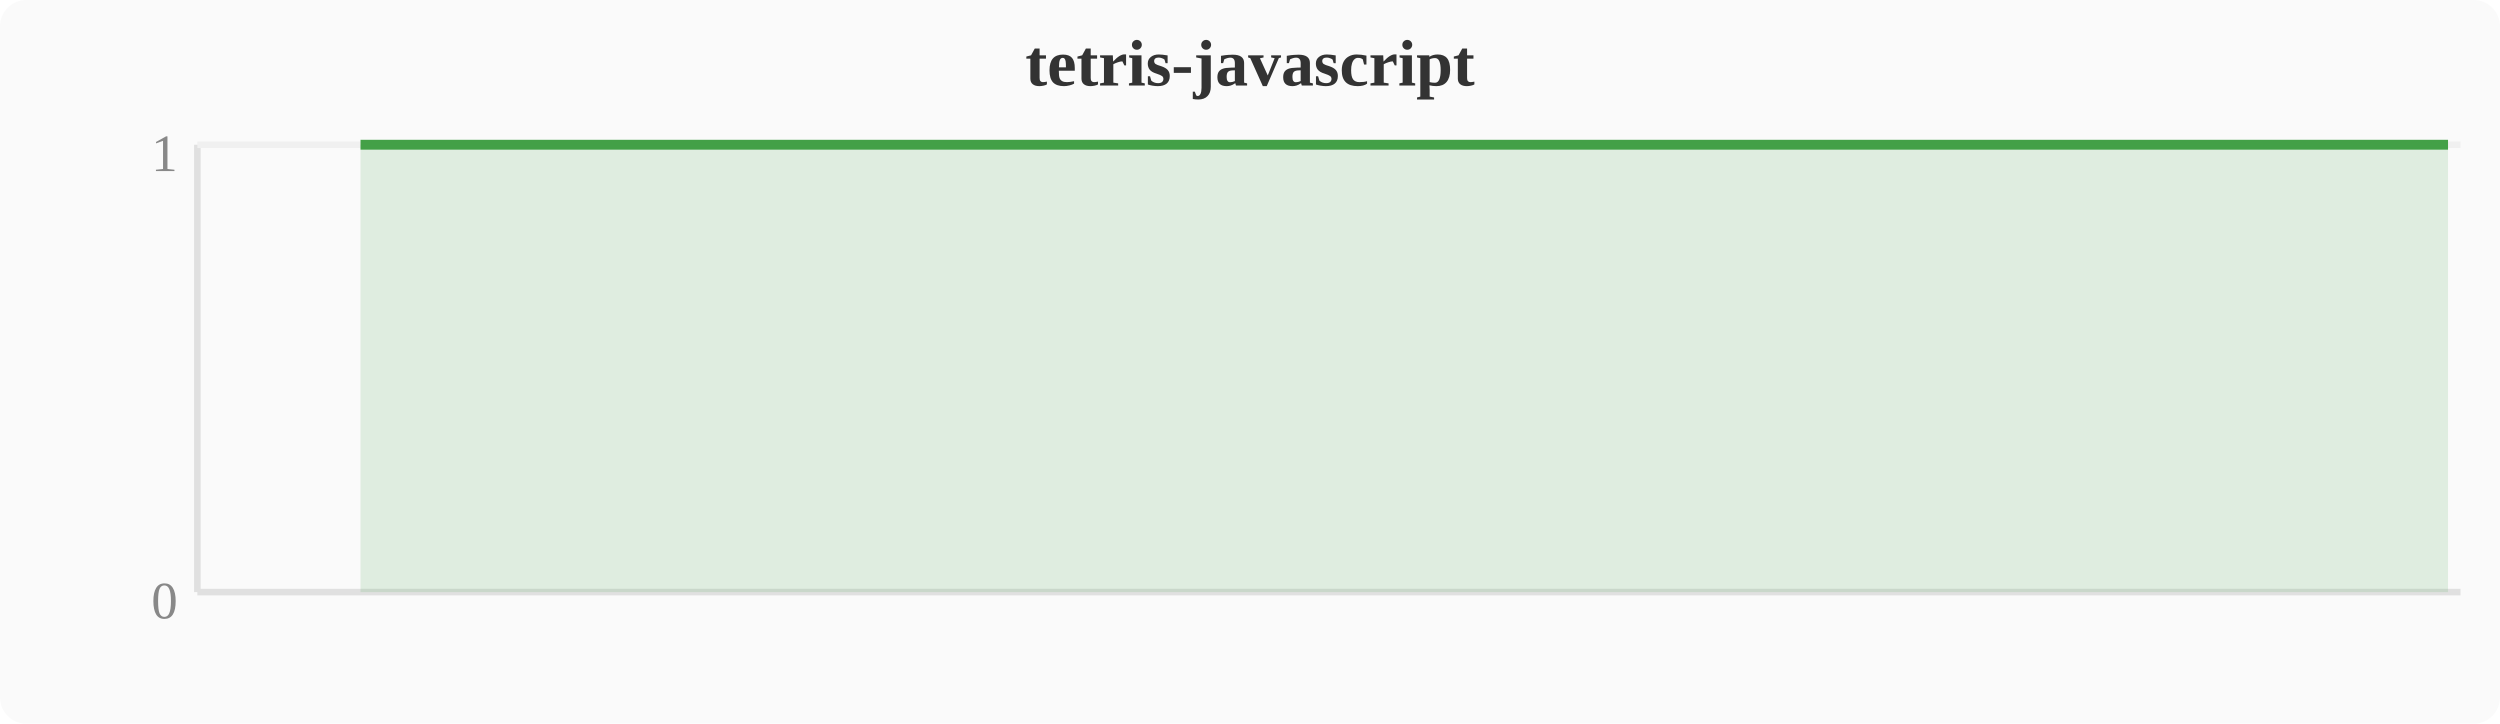
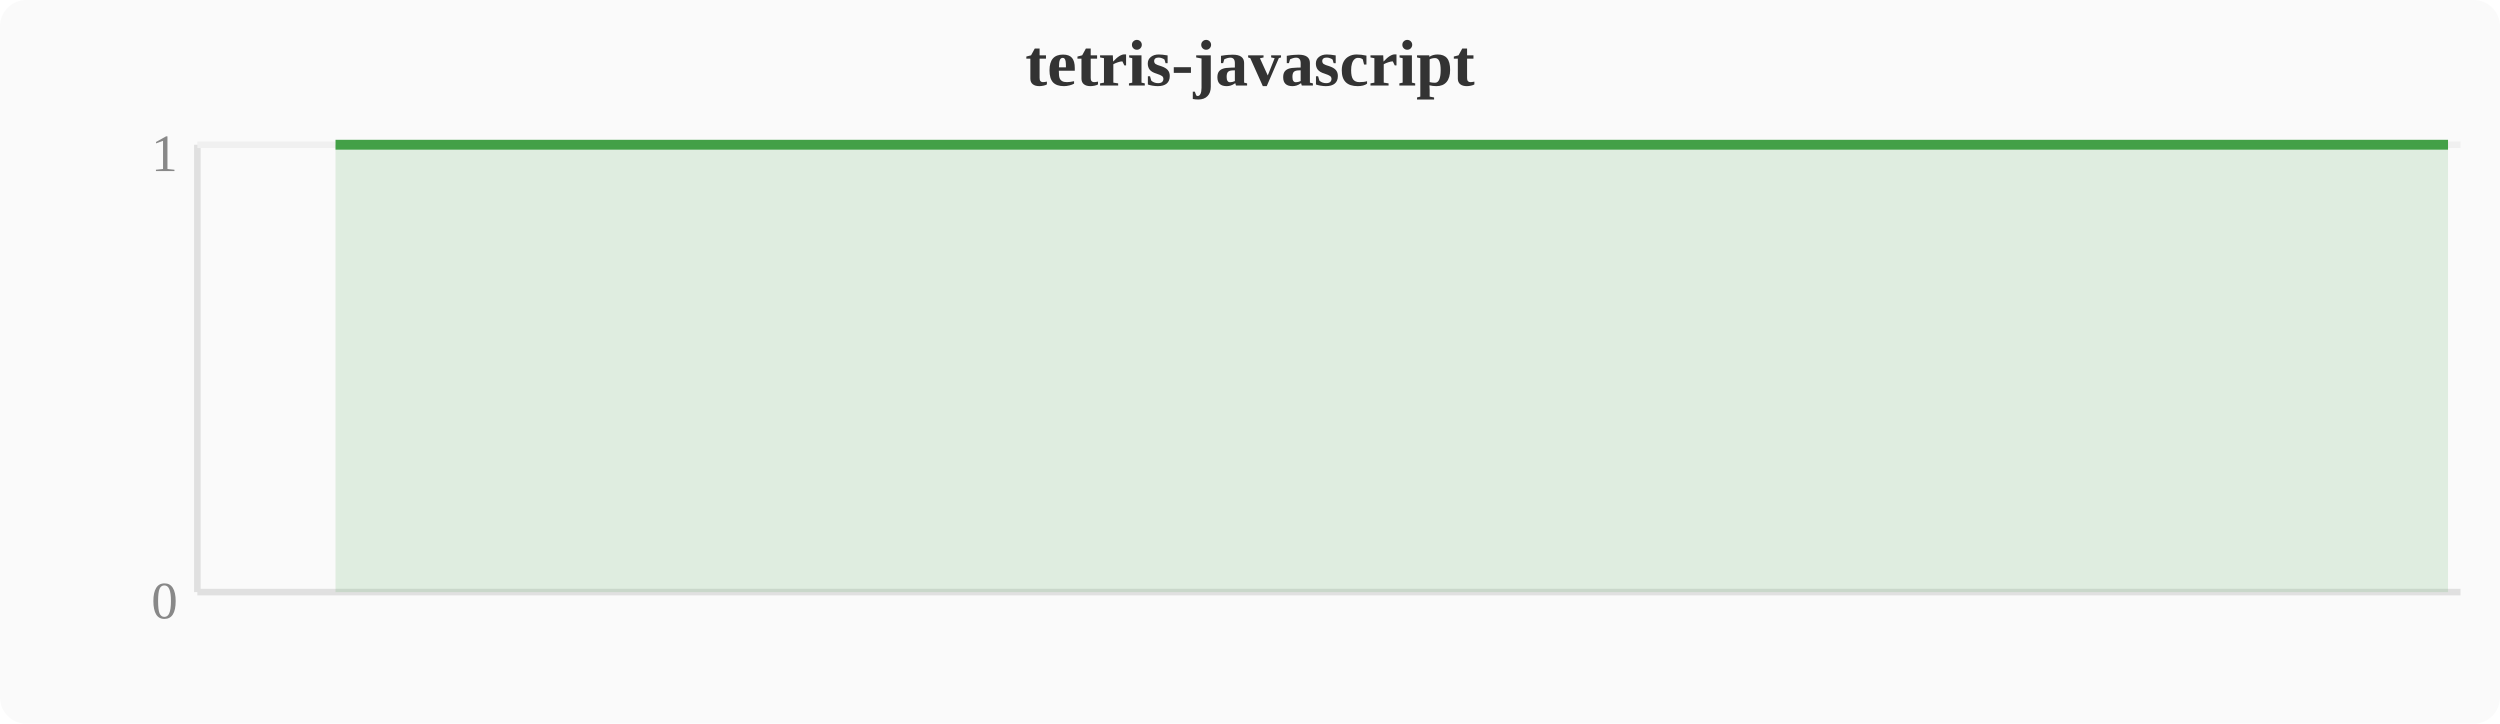
<svg xmlns="http://www.w3.org/2000/svg" width="380" height="110" viewBox="0 0 380 110">
  <rect width="380" height="110" fill="#fafafa" rx="4" />
  <text x="190" y="13" text-anchor="middle" font-size="10" font-weight="bold" fill="#333">tetris-javascript</text>
  <line x1="30" y1="22" x2="30" y2="90" stroke="#e0e0e0" stroke-width="1" />
  <line x1="30" y1="90" x2="374" y2="90" stroke="#e0e0e0" stroke-width="1" />
  <line x1="30" y1="22" x2="374" y2="22" stroke="#f0f0f0" stroke-width="1" />
  <text x="27" y="94" text-anchor="end" font-size="8" fill="#888">0</text>
  <text x="27" y="26" text-anchor="end" font-size="8" fill="#888">1</text>
-   <polygon points="54.8,22.0 58.7,22.0 62.5,22.0 66.3,22.0 70.1,22.0 74.0,22.0 77.8,22.0 81.6,22.0 85.4,22.0 89.2,22.0 93.1,22.0 96.9,22.0 100.7,22.0 104.5,22.0 108.4,22.0 112.2,22.0 116.0,22.0 119.8,22.0 123.6,22.0 127.5,22.0 131.3,22.0 135.1,22.0 138.9,22.0 142.8,22.0 146.6,22.0 150.4,22.0 154.2,22.0 158.0,22.0 161.9,22.0 165.7,22.0 169.5,22.0 173.3,22.0 177.2,22.0 181.0,22.0 184.8,22.0 188.6,22.0 192.4,22.0 196.3,22.0 200.1,22.0 203.9,22.0 207.7,22.0 211.6,22.0 215.4,22.0 219.2,22.0 223.0,22.0 226.8,22.0 230.7,22.0 234.5,22.0 238.3,22.0 242.1,22.0 257.4,22.0 261.2,22.0 265.1,22.0 268.9,22.0 276.5,22.0 280.4,22.0 284.2,22.0 288.0,22.0 291.8,22.0 295.6,22.0 299.5,22.0 303.3,22.0 307.1,22.0 310.9,22.0 314.8,22.0 345.3,22.0 360.6,22.0 368.3,22.0 372.1,22.0 372.1,90 54.8,90" fill="#43a047" opacity="0.15" />
-   <polyline points="54.8,22.0 58.7,22.0 62.5,22.0 66.3,22.0 70.1,22.0 74.0,22.0 77.8,22.0 81.6,22.0 85.4,22.0 89.2,22.0 93.1,22.0 96.9,22.0 100.7,22.0 104.5,22.0 108.4,22.0 112.2,22.0 116.0,22.0 119.8,22.0 123.6,22.0 127.5,22.0 131.3,22.0 135.1,22.0 138.9,22.0 142.8,22.0 146.6,22.0 150.4,22.0 154.2,22.0 158.0,22.0 161.9,22.0 165.7,22.0 169.5,22.0 173.3,22.0 177.2,22.0 181.0,22.0 184.8,22.0 188.6,22.0 192.4,22.0 196.3,22.0 200.1,22.0 203.9,22.0 207.7,22.0 211.6,22.0 215.4,22.0 219.2,22.0 223.0,22.0 226.8,22.0 230.7,22.0 234.5,22.0 238.3,22.0 242.1,22.0 257.4,22.0 261.2,22.0 265.1,22.0 268.9,22.0 276.5,22.0 280.4,22.0 284.2,22.0 288.0,22.0 291.8,22.0 295.6,22.0 299.5,22.0 303.3,22.0 307.1,22.0 310.9,22.0 314.8,22.0 345.3,22.0 360.6,22.0 368.3,22.0 372.1,22.0" fill="none" stroke="#43a047" stroke-width="1.5" stroke-linejoin="round" />
+   <polygon points="51.0,22.0 54.8,22.0 58.7,22.0 62.5,22.0 66.3,22.0 70.1,22.0 74.0,22.0 77.8,22.0 81.6,22.0 85.4,22.0 89.2,22.0 93.1,22.0 96.9,22.0 100.7,22.0 104.5,22.0 108.4,22.0 112.2,22.0 116.0,22.0 119.8,22.0 123.6,22.0 127.5,22.0 131.3,22.0 135.1,22.0 138.9,22.0 142.8,22.0 146.6,22.0 150.4,22.0 154.2,22.0 158.0,22.0 161.9,22.0 165.7,22.0 169.5,22.0 173.3,22.0 177.2,22.0 181.0,22.0 184.8,22.0 188.6,22.0 192.4,22.0 196.3,22.0 200.1,22.0 203.9,22.0 207.7,22.0 211.6,22.0 215.4,22.0 219.2,22.0 223.0,22.0 226.8,22.0 230.7,22.0 234.5,22.0 238.3,22.0 253.6,22.0 257.4,22.0 261.2,22.0 265.1,22.0 272.7,22.0 276.5,22.0 280.4,22.0 284.2,22.0 288.0,22.0 291.8,22.0 295.6,22.0 299.5,22.0 303.3,22.0 307.1,22.0 310.9,22.0 341.5,22.0 356.8,22.0 364.4,22.0 368.3,22.0 372.1,22.0 372.1,90 51.0,90" fill="#43a047" opacity="0.15" />
+   <polyline points="51.0,22.0 54.8,22.0 58.7,22.0 62.5,22.0 66.3,22.0 70.1,22.0 74.0,22.0 77.8,22.0 81.6,22.0 85.4,22.0 89.2,22.0 93.1,22.0 96.9,22.0 100.7,22.0 104.5,22.0 108.4,22.0 112.2,22.0 116.0,22.0 119.8,22.0 123.6,22.0 127.5,22.0 131.3,22.0 135.1,22.0 138.9,22.0 142.8,22.0 146.6,22.0 150.4,22.0 154.2,22.0 158.0,22.0 161.9,22.0 165.7,22.0 169.5,22.0 173.3,22.0 177.2,22.0 181.0,22.0 184.8,22.0 188.6,22.0 192.4,22.0 196.3,22.0 200.1,22.0 203.9,22.0 207.7,22.0 211.6,22.0 215.4,22.0 219.2,22.0 223.0,22.0 226.8,22.0 230.7,22.0 234.5,22.0 238.3,22.0 253.6,22.0 257.4,22.0 261.2,22.0 265.1,22.0 272.7,22.0 276.5,22.0 280.4,22.0 284.2,22.0 288.0,22.0 291.8,22.0 295.6,22.0 299.5,22.0 303.3,22.0 307.1,22.0 310.9,22.0 341.5,22.0 356.8,22.0 364.4,22.0 368.3,22.0 372.1,22.0" fill="none" stroke="#43a047" stroke-width="1.5" stroke-linejoin="round" />
</svg>
